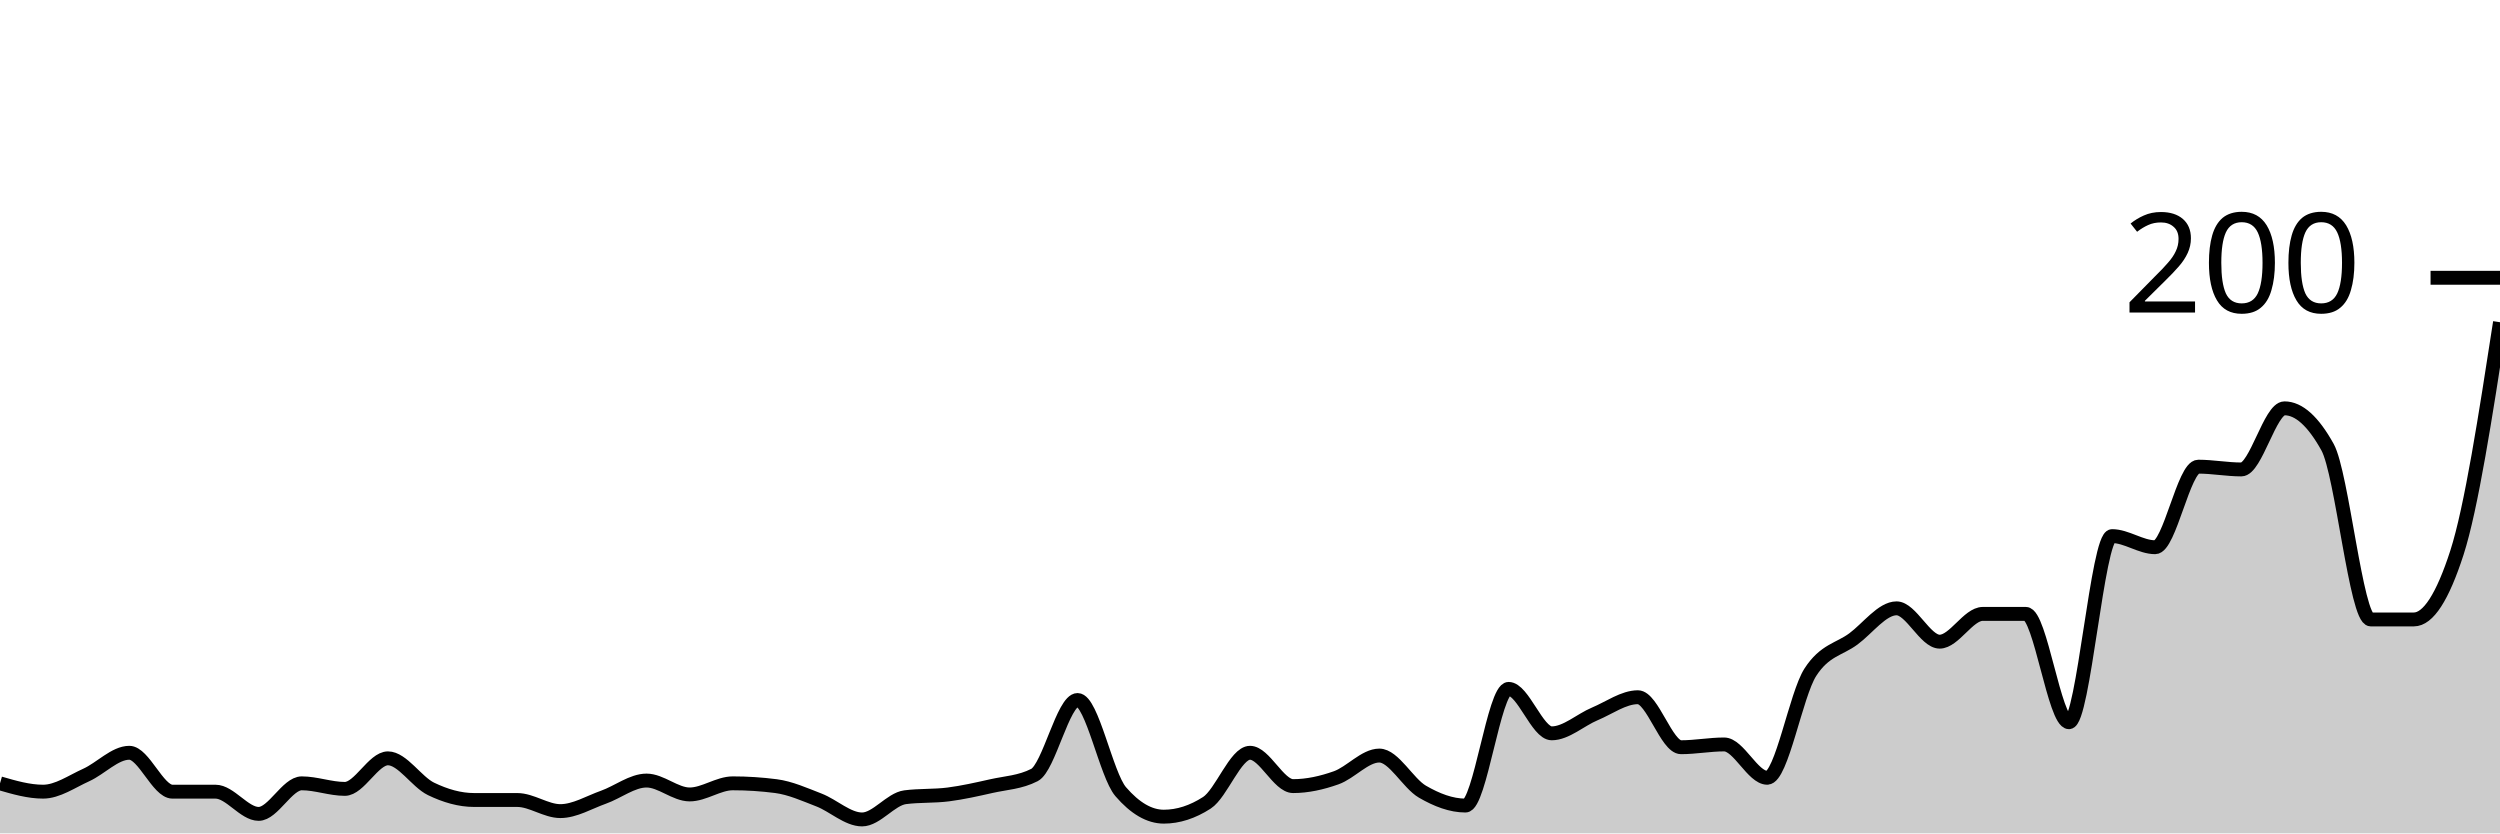
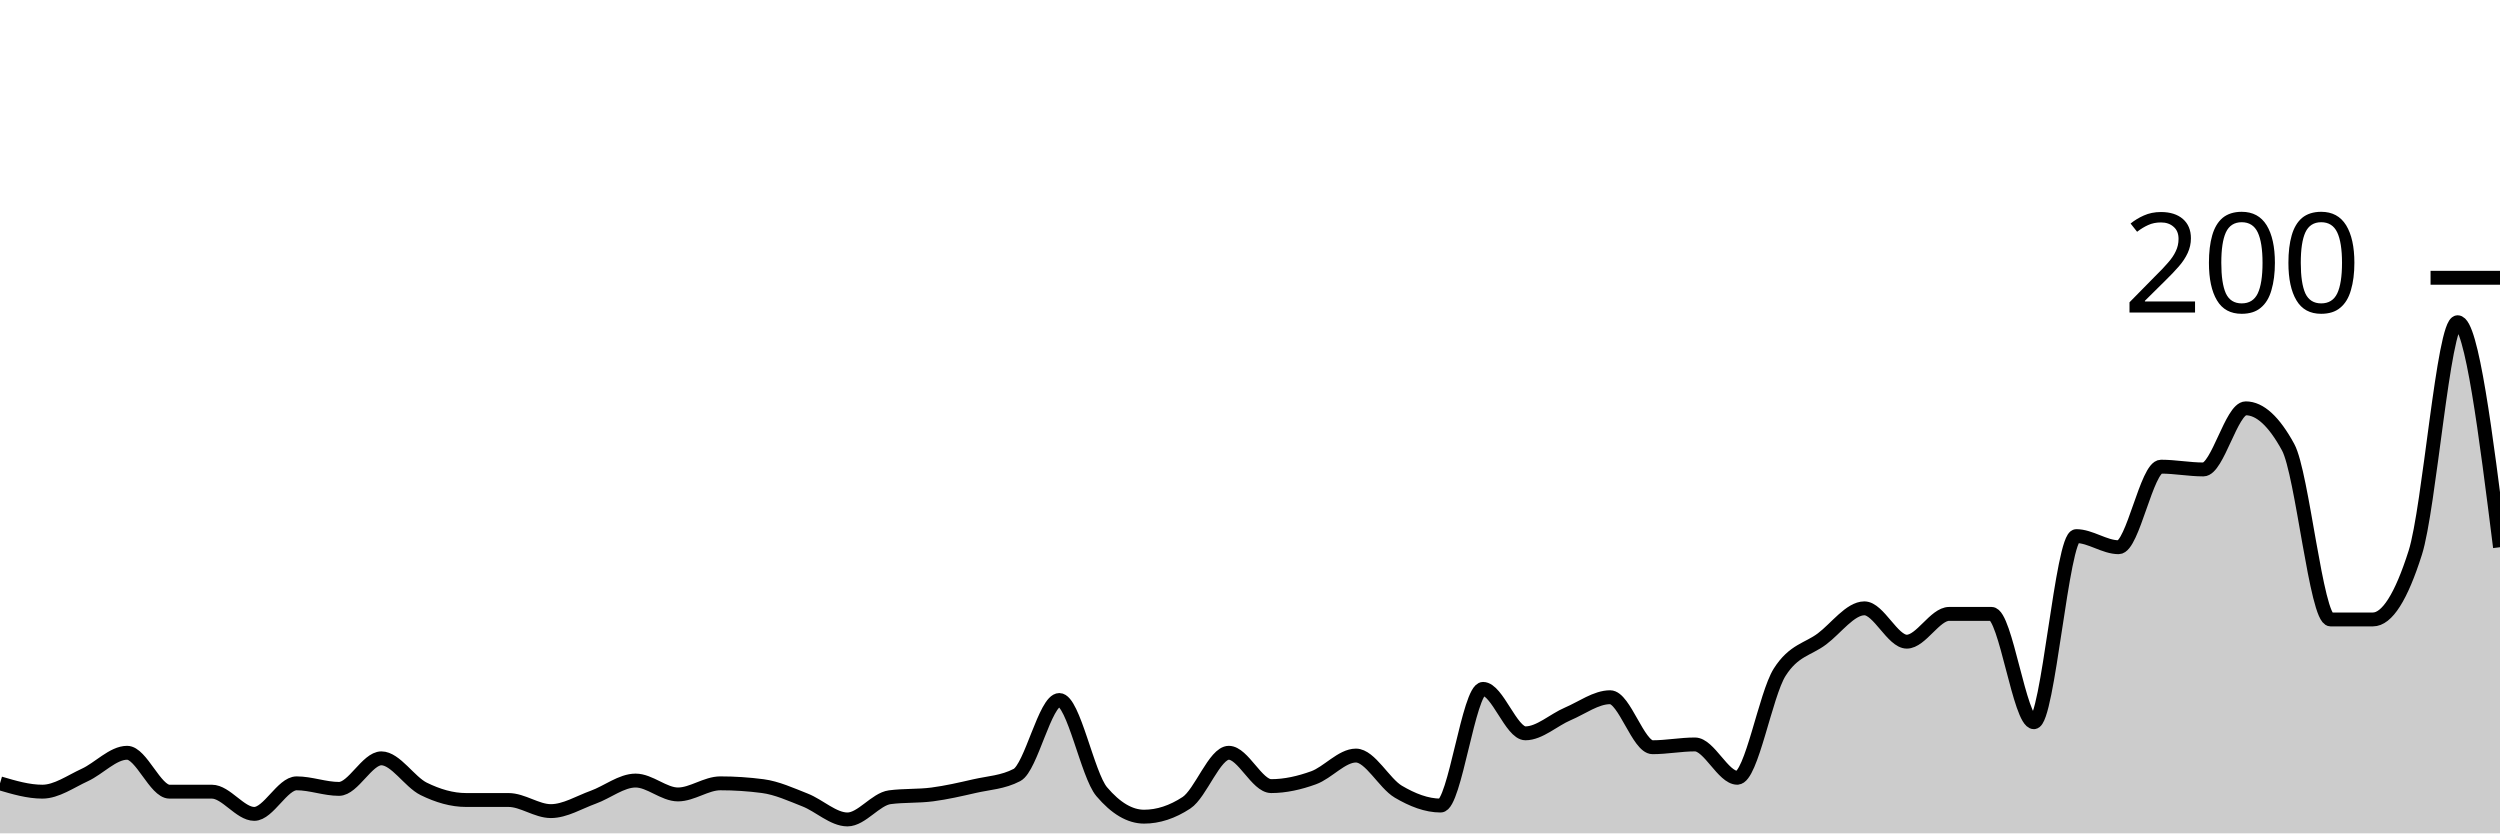
<svg xmlns="http://www.w3.org/2000/svg" viewBox="0 0 180 60">
  <g transform="translate(0,20)">
-     <path class="area" fill="rgba(0, 0, 0, 0.2)" d="M0,36.4C1.034,36.7,2.069,37,3.103,37C4.138,37,5.172,36.267,6.207,35.8C7.241,35.333,8.276,34.2,9.31,34.2C10.345,34.2,11.379,37,12.414,37C13.448,37,14.483,37,15.517,37C16.552,37,17.586,38.6,18.621,38.6C19.655,38.6,20.69,36.4,21.724,36.4C22.759,36.4,23.793,36.8,24.828,36.8C25.862,36.8,26.897,34.6,27.931,34.6C28.966,34.6,30,36.3,31.034,36.8C32.069,37.3,33.103,37.6,34.138,37.6C35.172,37.6,36.207,37.6,37.241,37.6C38.276,37.6,39.31,38.4,40.345,38.4C41.379,38.4,42.414,37.767,43.448,37.4C44.483,37.033,45.517,36.2,46.552,36.2C47.586,36.2,48.621,37.2,49.655,37.2C50.69,37.2,51.724,36.4,52.759,36.4C53.793,36.4,54.828,36.467,55.862,36.6C56.897,36.733,57.931,37.2,58.966,37.6C60,38,61.034,39,62.069,39C63.103,39,64.138,37.533,65.172,37.4C66.207,37.267,67.241,37.333,68.276,37.2C69.31,37.067,70.345,36.833,71.379,36.6C72.414,36.367,73.448,36.333,74.483,35.8C75.517,35.267,76.552,30.4,77.586,30.4C78.621,30.4,79.655,35.8,80.69,37C81.724,38.2,82.759,38.8,83.793,38.8C84.828,38.8,85.862,38.467,86.897,37.8C87.931,37.133,88.966,34.2,90,34.2C91.034,34.2,92.069,36.6,93.103,36.6C94.138,36.6,95.172,36.367,96.207,36C97.241,35.633,98.276,34.4,99.31,34.4C100.345,34.4,101.379,36.4,102.414,37C103.448,37.6,104.483,38,105.517,38C106.552,38,107.586,29.6,108.621,29.6C109.655,29.6,110.69,32.8,111.724,32.8C112.759,32.8,113.793,31.833,114.828,31.4C115.862,30.967,116.897,30.2,117.931,30.2C118.966,30.2,120,33.8,121.034,33.8C122.069,33.8,123.103,33.6,124.138,33.6C125.172,33.6,126.207,36,127.241,36C128.276,36,129.31,30,130.345,28.4C131.379,26.8,132.414,26.767,133.448,26C134.483,25.233,135.517,23.8,136.552,23.8C137.586,23.8,138.621,26.2,139.655,26.2C140.69,26.2,141.724,24.2,142.759,24.2C143.793,24.2,144.828,24.2,145.862,24.2C146.897,24.2,147.931,32,148.966,32C150,32,151.034,18.6,152.069,18.6C153.103,18.6,154.138,19.4,155.172,19.4C156.207,19.4,157.241,13.6,158.276,13.6C159.31,13.6,160.345,13.8,161.379,13.8C162.414,13.8,163.448,9.4,164.483,9.4C165.517,9.4,166.552,10.333,167.586,12.2C168.621,14.067,169.655,24.6,170.69,24.6C171.724,24.6,172.759,24.6,173.793,24.6C174.828,24.6,175.862,23,176.897,19.8C177.931,16.6,178.966,9.9,180,3.2L180,40C178.966,40,177.931,40,176.897,40C175.862,40,174.828,40,173.793,40C172.759,40,171.724,40,170.69,40C169.655,40,168.621,40,167.586,40C166.552,40,165.517,40,164.483,40C163.448,40,162.414,40,161.379,40C160.345,40,159.31,40,158.276,40C157.241,40,156.207,40,155.172,40C154.138,40,153.103,40,152.069,40C151.034,40,150,40,148.966,40C147.931,40,146.897,40,145.862,40C144.828,40,143.793,40,142.759,40C141.724,40,140.69,40,139.655,40C138.621,40,137.586,40,136.552,40C135.517,40,134.483,40,133.448,40C132.414,40,131.379,40,130.345,40C129.31,40,128.276,40,127.241,40C126.207,40,125.172,40,124.138,40C123.103,40,122.069,40,121.034,40C120,40,118.966,40,117.931,40C116.897,40,115.862,40,114.828,40C113.793,40,112.759,40,111.724,40C110.69,40,109.655,40,108.621,40C107.586,40,106.552,40,105.517,40C104.483,40,103.448,40,102.414,40C101.379,40,100.345,40,99.31,40C98.276,40,97.241,40,96.207,40C95.172,40,94.138,40,93.103,40C92.069,40,91.034,40,90,40C88.966,40,87.931,40,86.897,40C85.862,40,84.828,40,83.793,40C82.759,40,81.724,40,80.69,40C79.655,40,78.621,40,77.586,40C76.552,40,75.517,40,74.483,40C73.448,40,72.414,40,71.379,40C70.345,40,69.31,40,68.276,40C67.241,40,66.207,40,65.172,40C64.138,40,63.103,40,62.069,40C61.034,40,60,40,58.966,40C57.931,40,56.897,40,55.862,40C54.828,40,53.793,40,52.759,40C51.724,40,50.69,40,49.655,40C48.621,40,47.586,40,46.552,40C45.517,40,44.483,40,43.448,40C42.414,40,41.379,40,40.345,40C39.31,40,38.276,40,37.241,40C36.207,40,35.172,40,34.138,40C33.103,40,32.069,40,31.034,40C30,40,28.966,40,27.931,40C26.897,40,25.862,40,24.828,40C23.793,40,22.759,40,21.724,40C20.69,40,19.655,40,18.621,40C17.586,40,16.552,40,15.517,40C14.483,40,13.448,40,12.414,40C11.379,40,10.345,40,9.31,40C8.276,40,7.241,40,6.207,40C5.172,40,4.138,40,3.103,40C2.069,40,1.034,40,0,40Z" />
-     <path class="line" stroke="black" fill="none" d="M0,36.4C1.034,36.7,2.069,37,3.103,37C4.138,37,5.172,36.267,6.207,35.8C7.241,35.333,8.276,34.2,9.31,34.2C10.345,34.2,11.379,37,12.414,37C13.448,37,14.483,37,15.517,37C16.552,37,17.586,38.6,18.621,38.6C19.655,38.6,20.69,36.4,21.724,36.4C22.759,36.4,23.793,36.8,24.828,36.8C25.862,36.8,26.897,34.6,27.931,34.6C28.966,34.6,30,36.3,31.034,36.8C32.069,37.3,33.103,37.6,34.138,37.6C35.172,37.6,36.207,37.6,37.241,37.6C38.276,37.6,39.31,38.4,40.345,38.4C41.379,38.4,42.414,37.767,43.448,37.4C44.483,37.033,45.517,36.2,46.552,36.2C47.586,36.2,48.621,37.2,49.655,37.2C50.69,37.2,51.724,36.4,52.759,36.4C53.793,36.4,54.828,36.467,55.862,36.6C56.897,36.733,57.931,37.2,58.966,37.6C60,38,61.034,39,62.069,39C63.103,39,64.138,37.533,65.172,37.4C66.207,37.267,67.241,37.333,68.276,37.2C69.31,37.067,70.345,36.833,71.379,36.6C72.414,36.367,73.448,36.333,74.483,35.8C75.517,35.267,76.552,30.4,77.586,30.4C78.621,30.4,79.655,35.8,80.69,37C81.724,38.2,82.759,38.8,83.793,38.8C84.828,38.8,85.862,38.467,86.897,37.8C87.931,37.133,88.966,34.2,90,34.2C91.034,34.2,92.069,36.6,93.103,36.6C94.138,36.6,95.172,36.367,96.207,36C97.241,35.633,98.276,34.4,99.31,34.4C100.345,34.4,101.379,36.4,102.414,37C103.448,37.6,104.483,38,105.517,38C106.552,38,107.586,29.6,108.621,29.6C109.655,29.6,110.69,32.8,111.724,32.8C112.759,32.8,113.793,31.833,114.828,31.4C115.862,30.967,116.897,30.2,117.931,30.2C118.966,30.2,120,33.8,121.034,33.8C122.069,33.8,123.103,33.6,124.138,33.6C125.172,33.6,126.207,36,127.241,36C128.276,36,129.31,30,130.345,28.4C131.379,26.8,132.414,26.767,133.448,26C134.483,25.233,135.517,23.8,136.552,23.8C137.586,23.8,138.621,26.2,139.655,26.2C140.69,26.2,141.724,24.2,142.759,24.2C143.793,24.2,144.828,24.2,145.862,24.2C146.897,24.2,147.931,32,148.966,32C150,32,151.034,18.6,152.069,18.6C153.103,18.6,154.138,19.4,155.172,19.4C156.207,19.4,157.241,13.6,158.276,13.6C159.31,13.6,160.345,13.8,161.379,13.8C162.414,13.8,163.448,9.4,164.483,9.4C165.517,9.4,166.552,10.333,167.586,12.2C168.621,14.067,169.655,24.6,170.69,24.6C171.724,24.6,172.759,24.6,173.793,24.6C174.828,24.6,175.862,23,176.897,19.8C177.931,16.6,178.966,9.9,180,3.2" />
+     <path class="area" fill="rgba(0, 0, 0, 0.2)" d="M0,36.4C1.017,36.7,2.034,37,3.051,37C4.068,37,5.085,36.267,6.102,35.8C7.119,35.333,8.136,34.2,9.153,34.2C10.169,34.2,11.186,37,12.203,37C13.22,37,14.237,37,15.254,37C16.271,37,17.288,38.6,18.305,38.6C19.322,38.6,20.339,36.4,21.356,36.4C22.373,36.4,23.39,36.8,24.407,36.8C25.424,36.8,26.441,34.6,27.458,34.6C28.475,34.6,29.492,36.3,30.508,36.8C31.525,37.3,32.542,37.6,33.559,37.6C34.576,37.6,35.593,37.6,36.61,37.6C37.627,37.6,38.644,38.4,39.661,38.4C40.678,38.4,41.695,37.767,42.712,37.4C43.729,37.033,44.746,36.2,45.763,36.2C46.78,36.2,47.797,37.2,48.814,37.2C49.831,37.2,50.847,36.4,51.864,36.4C52.881,36.4,53.898,36.467,54.915,36.6C55.932,36.733,56.949,37.2,57.966,37.6C58.983,38,60,39,61.017,39C62.034,39,63.051,37.533,64.068,37.4C65.085,37.267,66.102,37.333,67.119,37.2C68.136,37.067,69.153,36.833,70.169,36.6C71.186,36.367,72.203,36.333,73.22,35.8C74.237,35.267,75.254,30.4,76.271,30.4C77.288,30.4,78.305,35.8,79.322,37C80.339,38.2,81.356,38.8,82.373,38.8C83.39,38.8,84.407,38.467,85.424,37.8C86.441,37.133,87.458,34.2,88.475,34.2C89.492,34.2,90.508,36.6,91.525,36.6C92.542,36.6,93.559,36.367,94.576,36C95.593,35.633,96.61,34.4,97.627,34.4C98.644,34.4,99.661,36.4,100.678,37C101.695,37.6,102.712,38,103.729,38C104.746,38,105.763,29.6,106.78,29.6C107.797,29.6,108.814,32.8,109.831,32.8C110.847,32.8,111.864,31.833,112.881,31.4C113.898,30.967,114.915,30.2,115.932,30.2C116.949,30.2,117.966,33.8,118.983,33.8C120,33.8,121.017,33.6,122.034,33.6C123.051,33.6,124.068,36,125.085,36C126.102,36,127.119,30,128.136,28.4C129.153,26.8,130.169,26.767,131.186,26C132.203,25.233,133.22,23.8,134.237,23.8C135.254,23.8,136.271,26.2,137.288,26.2C138.305,26.2,139.322,24.2,140.339,24.2C141.356,24.2,142.373,24.2,143.39,24.2C144.407,24.2,145.424,32,146.441,32C147.458,32,148.475,18.6,149.492,18.6C150.508,18.6,151.525,19.4,152.542,19.4C153.559,19.4,154.576,13.6,155.593,13.6C156.61,13.6,157.627,13.8,158.644,13.8C159.661,13.8,160.678,9.4,161.695,9.4C162.712,9.4,163.729,10.333,164.746,12.2C165.763,14.067,166.78,24.6,167.797,24.6C168.814,24.6,169.831,24.6,170.847,24.6C171.864,24.6,172.881,23,173.898,19.8C174.915,16.6,175.932,3.2,176.949,3.2C177.966,3.2,178.983,11.3,180,19.4L180,40C178.983,40,177.966,40,176.949,40C175.932,40,174.915,40,173.898,40C172.881,40,171.864,40,170.847,40C169.831,40,168.814,40,167.797,40C166.78,40,165.763,40,164.746,40C163.729,40,162.712,40,161.695,40C160.678,40,159.661,40,158.644,40C157.627,40,156.61,40,155.593,40C154.576,40,153.559,40,152.542,40C151.525,40,150.508,40,149.492,40C148.475,40,147.458,40,146.441,40C145.424,40,144.407,40,143.39,40C142.373,40,141.356,40,140.339,40C139.322,40,138.305,40,137.288,40C136.271,40,135.254,40,134.237,40C133.22,40,132.203,40,131.186,40C130.169,40,129.153,40,128.136,40C127.119,40,126.102,40,125.085,40C124.068,40,123.051,40,122.034,40C121.017,40,120,40,118.983,40C117.966,40,116.949,40,115.932,40C114.915,40,113.898,40,112.881,40C111.864,40,110.847,40,109.831,40C108.814,40,107.797,40,106.78,40C105.763,40,104.746,40,103.729,40C102.712,40,101.695,40,100.678,40C99.661,40,98.644,40,97.627,40C96.61,40,95.593,40,94.576,40C93.559,40,92.542,40,91.525,40C90.508,40,89.492,40,88.475,40C87.458,40,86.441,40,85.424,40C84.407,40,83.39,40,82.373,40C81.356,40,80.339,40,79.322,40C78.305,40,77.288,40,76.271,40C75.254,40,74.237,40,73.22,40C72.203,40,71.186,40,70.169,40C69.153,40,68.136,40,67.119,40C66.102,40,65.085,40,64.068,40C63.051,40,62.034,40,61.017,40C60,40,58.983,40,57.966,40C56.949,40,55.932,40,54.915,40C53.898,40,52.881,40,51.864,40C50.847,40,49.831,40,48.814,40C47.797,40,46.78,40,45.763,40C44.746,40,43.729,40,42.712,40C41.695,40,40.678,40,39.661,40C38.644,40,37.627,40,36.61,40C35.593,40,34.576,40,33.559,40C32.542,40,31.525,40,30.508,40C29.492,40,28.475,40,27.458,40C26.441,40,25.424,40,24.407,40C23.39,40,22.373,40,21.356,40C20.339,40,19.322,40,18.305,40C17.288,40,16.271,40,15.254,40C14.237,40,13.22,40,12.203,40C11.186,40,10.169,40,9.153,40C8.136,40,7.119,40,6.102,40C5.085,40,4.068,40,3.051,40C2.034,40,1.017,40,0,40Z" />
+     <path class="line" stroke="black" fill="none" d="M0,36.4C1.017,36.7,2.034,37,3.051,37C4.068,37,5.085,36.267,6.102,35.8C7.119,35.333,8.136,34.2,9.153,34.2C10.169,34.2,11.186,37,12.203,37C13.22,37,14.237,37,15.254,37C16.271,37,17.288,38.6,18.305,38.6C19.322,38.6,20.339,36.4,21.356,36.4C22.373,36.4,23.39,36.8,24.407,36.8C25.424,36.8,26.441,34.6,27.458,34.6C28.475,34.6,29.492,36.3,30.508,36.8C31.525,37.3,32.542,37.6,33.559,37.6C34.576,37.6,35.593,37.6,36.61,37.6C37.627,37.6,38.644,38.4,39.661,38.4C40.678,38.4,41.695,37.767,42.712,37.4C43.729,37.033,44.746,36.2,45.763,36.2C46.78,36.2,47.797,37.2,48.814,37.2C49.831,37.2,50.847,36.4,51.864,36.4C52.881,36.4,53.898,36.467,54.915,36.6C55.932,36.733,56.949,37.2,57.966,37.6C58.983,38,60,39,61.017,39C62.034,39,63.051,37.533,64.068,37.4C65.085,37.267,66.102,37.333,67.119,37.2C68.136,37.067,69.153,36.833,70.169,36.6C71.186,36.367,72.203,36.333,73.22,35.8C74.237,35.267,75.254,30.4,76.271,30.4C77.288,30.4,78.305,35.8,79.322,37C80.339,38.2,81.356,38.8,82.373,38.8C83.39,38.8,84.407,38.467,85.424,37.8C86.441,37.133,87.458,34.2,88.475,34.2C89.492,34.2,90.508,36.6,91.525,36.6C92.542,36.6,93.559,36.367,94.576,36C95.593,35.633,96.61,34.4,97.627,34.4C98.644,34.4,99.661,36.4,100.678,37C101.695,37.6,102.712,38,103.729,38C104.746,38,105.763,29.6,106.78,29.6C107.797,29.6,108.814,32.8,109.831,32.8C110.847,32.8,111.864,31.833,112.881,31.4C113.898,30.967,114.915,30.2,115.932,30.2C116.949,30.2,117.966,33.8,118.983,33.8C120,33.8,121.017,33.6,122.034,33.6C123.051,33.6,124.068,36,125.085,36C126.102,36,127.119,30,128.136,28.4C129.153,26.8,130.169,26.767,131.186,26C132.203,25.233,133.22,23.8,134.237,23.8C135.254,23.8,136.271,26.2,137.288,26.2C138.305,26.2,139.322,24.2,140.339,24.2C141.356,24.2,142.373,24.2,143.39,24.2C144.407,24.2,145.424,32,146.441,32C147.458,32,148.475,18.6,149.492,18.6C150.508,18.6,151.525,19.4,152.542,19.4C153.559,19.4,154.576,13.6,155.593,13.6C156.61,13.6,157.627,13.8,158.644,13.8C159.661,13.8,160.678,9.4,161.695,9.4C162.712,9.4,163.729,10.333,164.746,12.2C165.763,14.067,166.78,24.6,167.797,24.6C168.814,24.6,169.831,24.6,170.847,24.6C171.864,24.6,172.881,23,173.898,19.8C174.915,16.6,175.932,3.2,176.949,3.2C177.966,3.2,178.983,11.3,180,19.4" />
    <path class="axis-ceiling" stroke-width="1" stroke="black" fill="none" d="M175,0L180,0" />
    <text class="axis-ceiling-label" font-family="sans-serif" text-anchor="end" font-size="10px" x="170" y="2.5">200</text>
  </g>
</svg>
